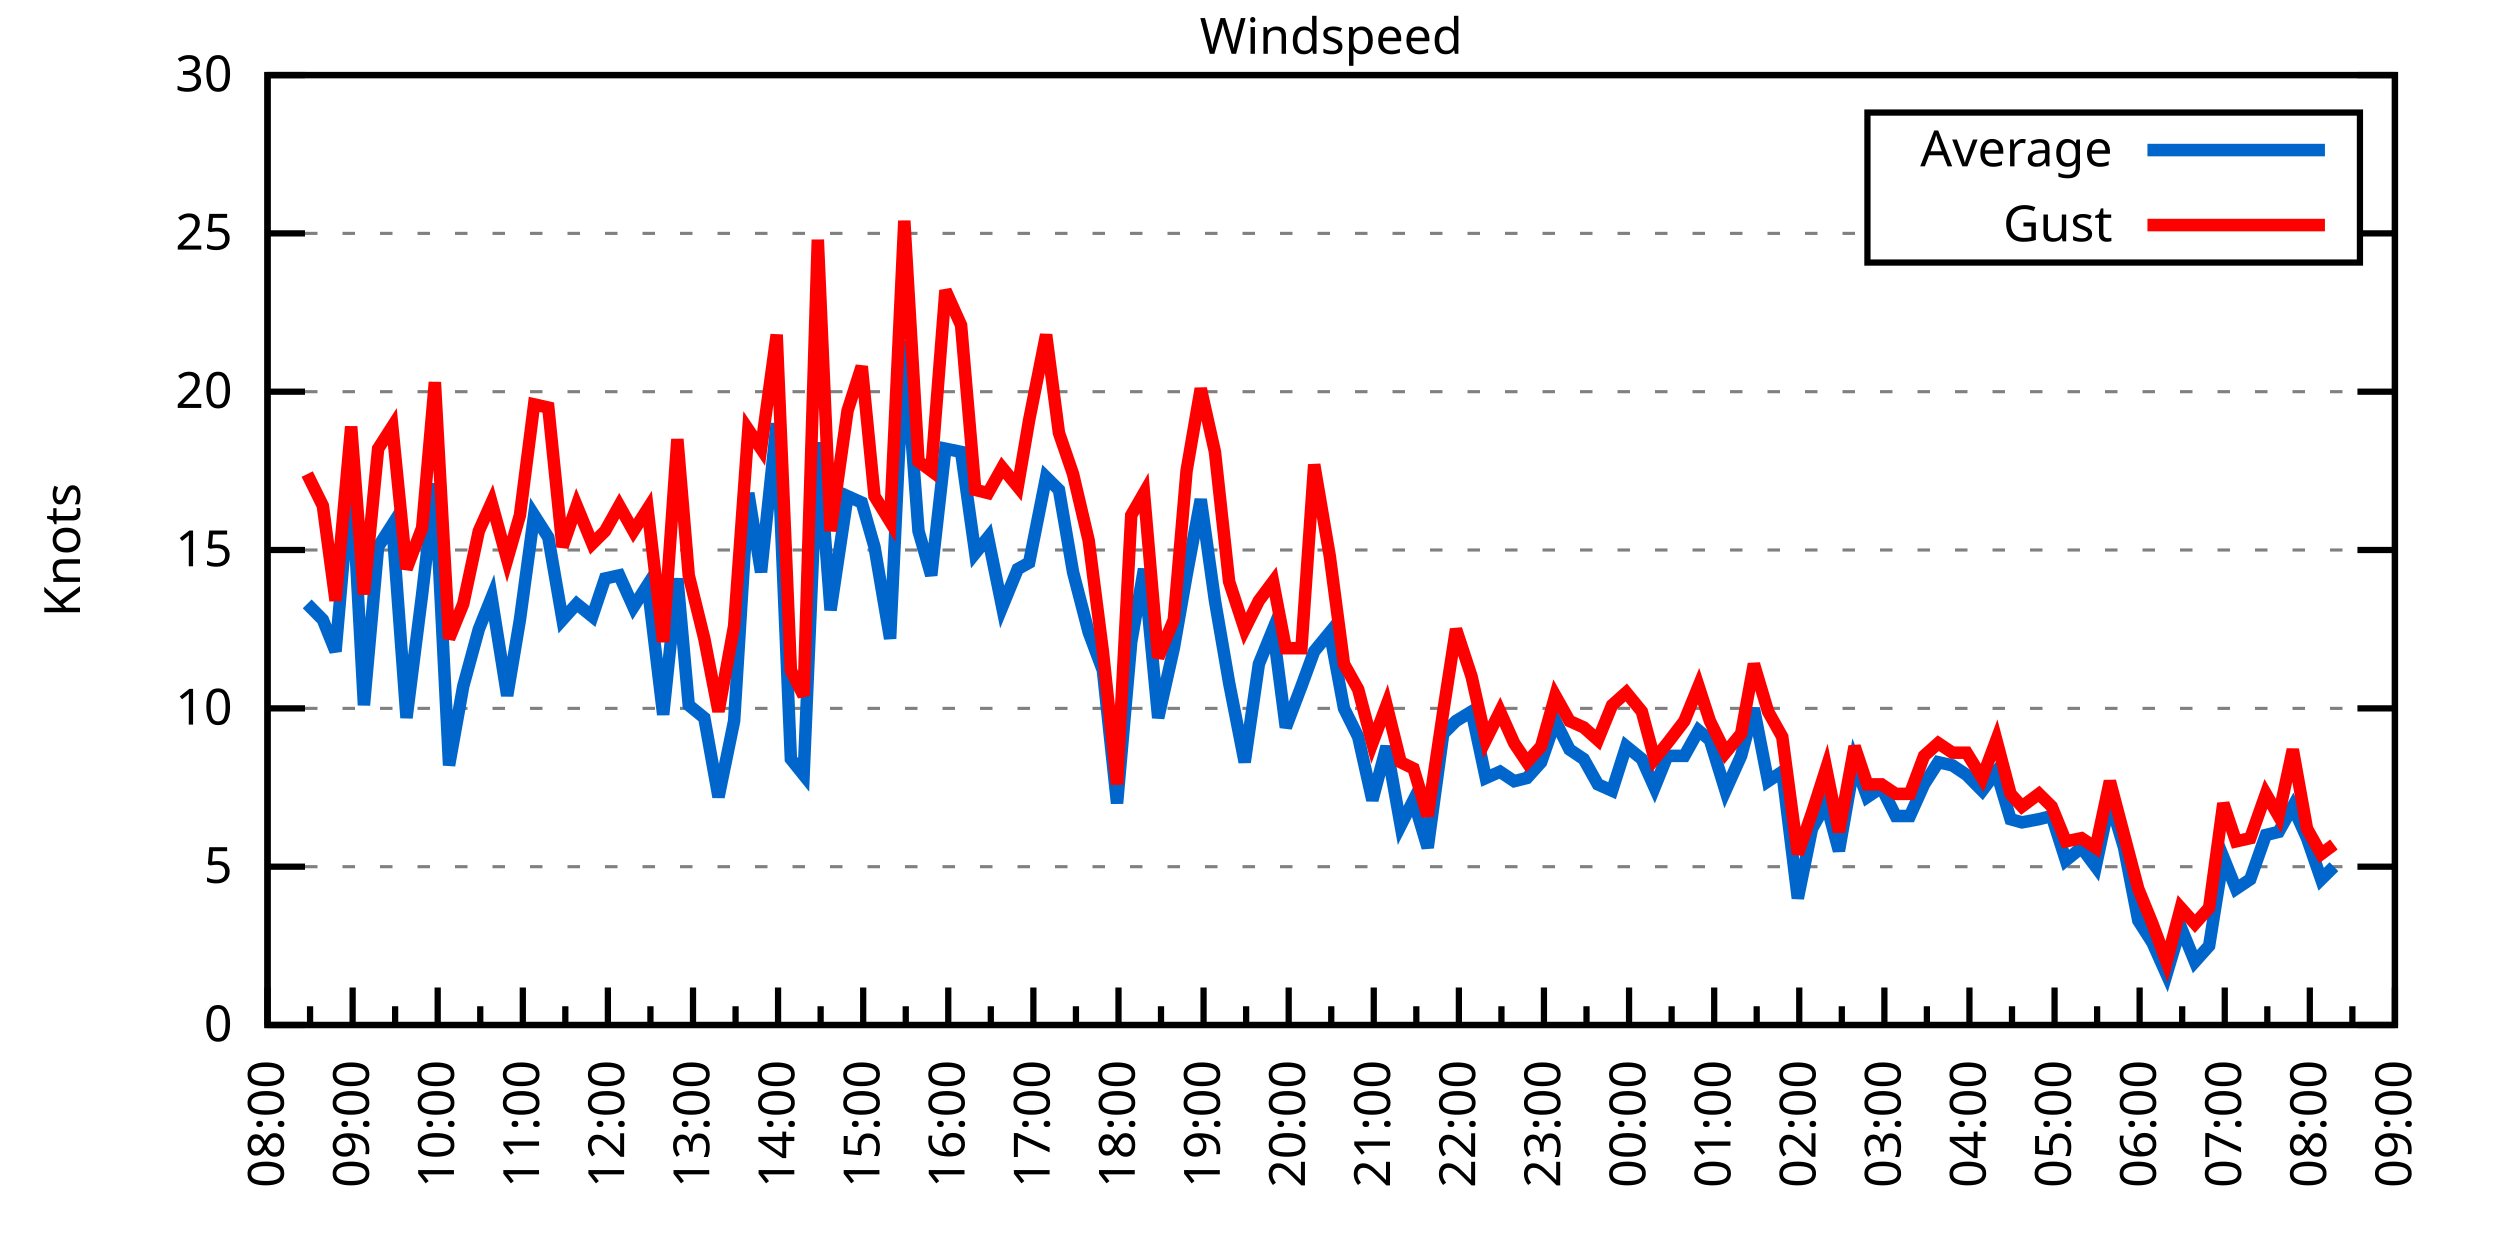
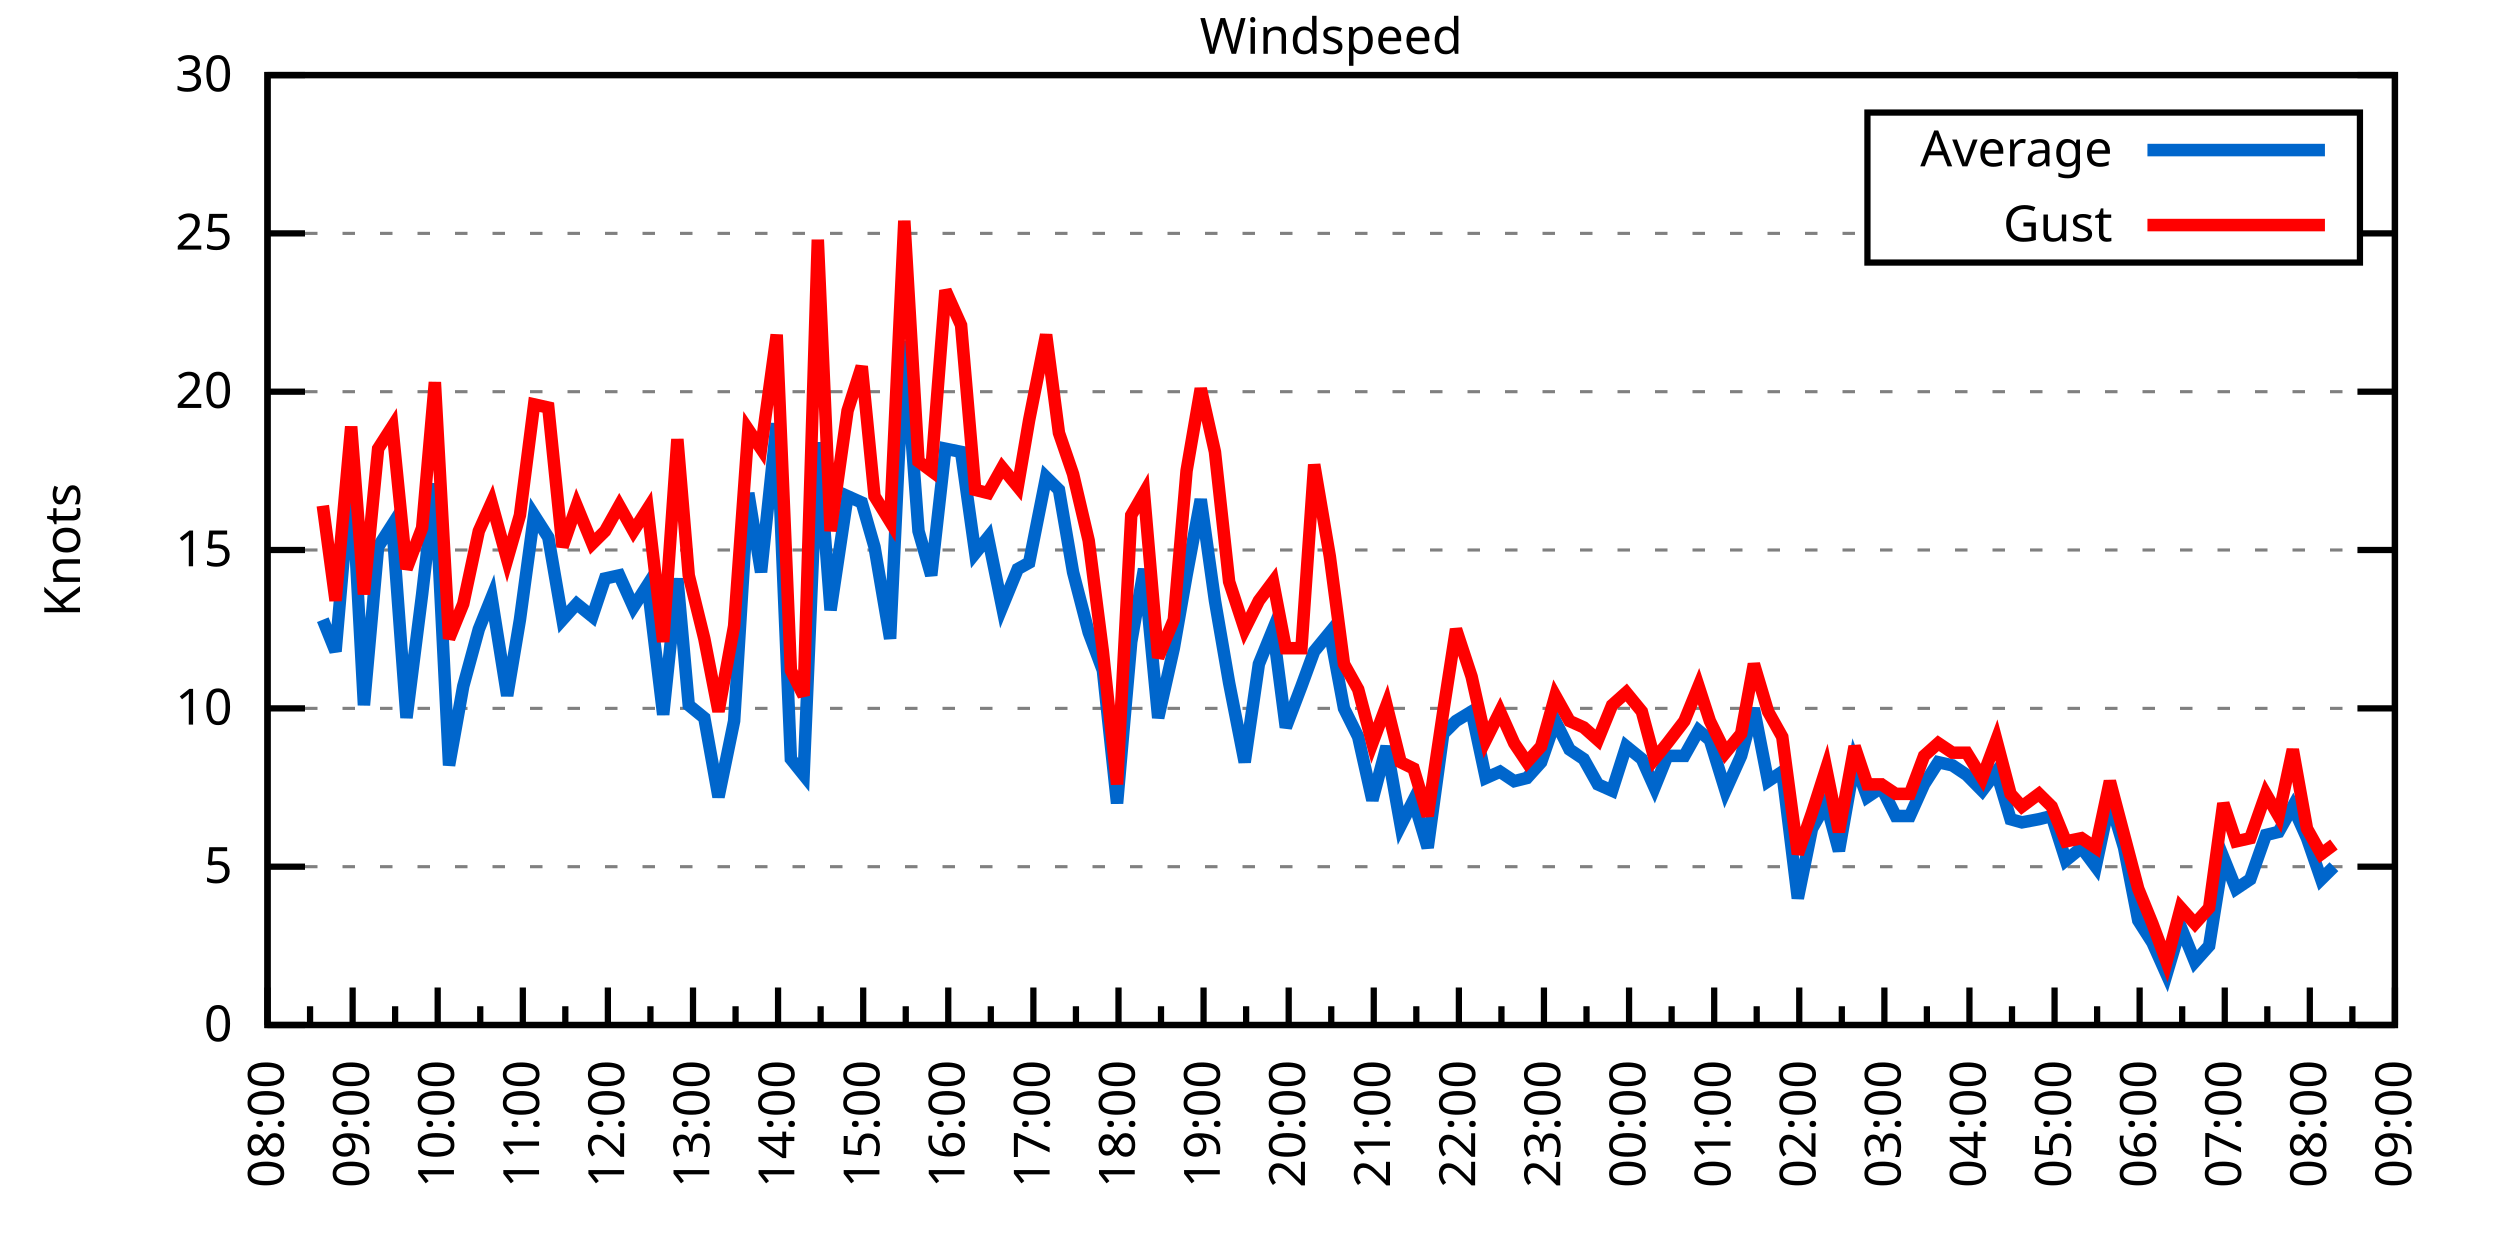
<svg xmlns="http://www.w3.org/2000/svg" xmlns:xlink="http://www.w3.org/1999/xlink" width="400" height="200" viewBox="0 0 400 200">
  <g id="gnuplot_canvas">
    <rect x="0" y="0" width="400" height="200" fill="none" />
    <defs>
      <circle id="gpDot" r="0.5" stroke-width="0.5" stroke="currentColor" />
      <path id="gpPt0" stroke-width="0.333" stroke="currentColor" d="M-1,0 h2 M0,-1 v2" />
      <path id="gpPt1" stroke-width="0.333" stroke="currentColor" d="M-1,-1 L1,1 M1,-1 L-1,1" />
      <path id="gpPt2" stroke-width="0.333" stroke="currentColor" d="M-1,0 L1,0 M0,-1 L0,1 M-1,-1 L1,1 M-1,1 L1,-1" />
      <rect id="gpPt3" stroke-width="0.333" stroke="currentColor" x="-1" y="-1" width="2" height="2" />
      <rect id="gpPt4" stroke-width="0.333" stroke="currentColor" fill="currentColor" x="-1" y="-1" width="2" height="2" />
      <circle id="gpPt5" stroke-width="0.333" stroke="currentColor" cx="0" cy="0" r="1" />
      <use xlink:href="#gpPt5" id="gpPt6" fill="currentColor" stroke="none" />
      <path id="gpPt7" stroke-width="0.333" stroke="currentColor" d="M0,-1.33 L-1.33,0.67 L1.33,0.67 z" />
      <use xlink:href="#gpPt7" id="gpPt8" fill="currentColor" stroke="none" />
      <use xlink:href="#gpPt7" id="gpPt9" stroke="currentColor" transform="rotate(180)" />
      <use xlink:href="#gpPt9" id="gpPt10" fill="currentColor" stroke="none" />
      <use xlink:href="#gpPt3" id="gpPt11" stroke="currentColor" transform="rotate(45)" />
      <use xlink:href="#gpPt11" id="gpPt12" fill="currentColor" stroke="none" />
      <path id="gpPt13" stroke-width="0.333" stroke="currentColor" d="M0,1.330 L1.265,0.411 L0.782,-1.067 L-0.782,-1.076 L-1.265,0.411 z" />
      <use xlink:href="#gpPt13" id="gpPt14" fill="currentColor" stroke="none" />
      <filter id="textbox" filterUnits="objectBoundingBox" x="0" y="0" height="1" width="1">
        <feFlood flood-color="white" flood-opacity="1" result="bgnd" />
        <feComposite in="SourceGraphic" in2="bgnd" operator="atop" />
      </filter>
      <filter id="greybox" filterUnits="objectBoundingBox" x="0" y="0" height="1" width="1">
        <feFlood flood-color="lightgrey" flood-opacity="1" result="grey" />
        <feComposite in="SourceGraphic" in2="grey" operator="atop" />
      </filter>
    </defs>
    <g fill="none" color="white" stroke="currentColor" stroke-width="1.00" stroke-linecap="butt" stroke-linejoin="miter">
</g>
    <g fill="none" color="black" stroke="currentColor" stroke-width="1.00" stroke-linecap="butt" stroke-linejoin="miter">
      <g stroke="none" shape-rendering="crispEdges">
        <polygon fill="rgb(255, 255, 255)" points="42.80,164.00 383.18,164.00 383.18,12.02 42.80,12.02 " />
      </g>
    </g>
    <g fill="none" color="black" stroke="currentColor" stroke-width="1.00" stroke-linecap="butt" stroke-linejoin="miter">
</g>
    <g fill="none" color="black" stroke="black" stroke-width="0.50" stroke-linecap="butt" stroke-linejoin="miter">
</g>
    <g fill="none" color="gray" stroke="currentColor" stroke-width="0.50" stroke-linecap="butt" stroke-linejoin="miter">
      <path stroke="gray" stroke-dasharray="2,4" class="gridline" d="M42.80,164.00 L383.19,164.00  " />
    </g>
    <g fill="none" color="gray" stroke="gray" stroke-width="1.00" stroke-linecap="butt" stroke-linejoin="miter">
</g>
    <g fill="none" color="black" stroke="currentColor" stroke-width="1.00" stroke-linecap="butt" stroke-linejoin="miter">
      <path stroke="black" d="M42.80,164.00 L48.80,164.00 M383.19,164.00 L377.19,164.00  " />
      <g transform="translate(37.20,166.60)" stroke="none" fill="black" font-family="Sans" font-size="8.00" text-anchor="end">
        <text>
          <tspan font-family="Sans"> 0</tspan>
        </text>
      </g>
    </g>
    <g fill="none" color="black" stroke="currentColor" stroke-width="1.00" stroke-linecap="butt" stroke-linejoin="miter">
</g>
    <g fill="none" color="black" stroke="black" stroke-width="0.50" stroke-linecap="butt" stroke-linejoin="miter">
</g>
    <g fill="none" color="gray" stroke="currentColor" stroke-width="0.50" stroke-linecap="butt" stroke-linejoin="miter">
      <path stroke="gray" stroke-dasharray="2,4" class="gridline" d="M42.80,138.67 L383.19,138.67  " />
    </g>
    <g fill="none" color="gray" stroke="gray" stroke-width="1.00" stroke-linecap="butt" stroke-linejoin="miter">
</g>
    <g fill="none" color="black" stroke="currentColor" stroke-width="1.00" stroke-linecap="butt" stroke-linejoin="miter">
      <path stroke="black" d="M42.80,138.67 L48.80,138.67 M383.19,138.67 L377.19,138.67  " />
      <g transform="translate(37.20,141.27)" stroke="none" fill="black" font-family="Sans" font-size="8.00" text-anchor="end">
        <text>
          <tspan font-family="Sans"> 5</tspan>
        </text>
      </g>
    </g>
    <g fill="none" color="black" stroke="currentColor" stroke-width="1.00" stroke-linecap="butt" stroke-linejoin="miter">
</g>
    <g fill="none" color="black" stroke="black" stroke-width="0.50" stroke-linecap="butt" stroke-linejoin="miter">
</g>
    <g fill="none" color="gray" stroke="currentColor" stroke-width="0.50" stroke-linecap="butt" stroke-linejoin="miter">
      <path stroke="gray" stroke-dasharray="2,4" class="gridline" d="M42.80,113.34 L383.19,113.34  " />
    </g>
    <g fill="none" color="gray" stroke="gray" stroke-width="1.00" stroke-linecap="butt" stroke-linejoin="miter">
</g>
    <g fill="none" color="black" stroke="currentColor" stroke-width="1.00" stroke-linecap="butt" stroke-linejoin="miter">
      <path stroke="black" d="M42.80,113.34 L48.80,113.34 M383.19,113.34 L377.19,113.34  " />
      <g transform="translate(37.20,115.94)" stroke="none" fill="black" font-family="Sans" font-size="8.00" text-anchor="end">
        <text>
          <tspan font-family="Sans"> 10</tspan>
        </text>
      </g>
    </g>
    <g fill="none" color="black" stroke="currentColor" stroke-width="1.00" stroke-linecap="butt" stroke-linejoin="miter">
</g>
    <g fill="none" color="black" stroke="black" stroke-width="0.50" stroke-linecap="butt" stroke-linejoin="miter">
</g>
    <g fill="none" color="gray" stroke="currentColor" stroke-width="0.50" stroke-linecap="butt" stroke-linejoin="miter">
      <path stroke="gray" stroke-dasharray="2,4" class="gridline" d="M42.80,88.00 L383.19,88.00  " />
    </g>
    <g fill="none" color="gray" stroke="gray" stroke-width="1.00" stroke-linecap="butt" stroke-linejoin="miter">
</g>
    <g fill="none" color="black" stroke="currentColor" stroke-width="1.00" stroke-linecap="butt" stroke-linejoin="miter">
      <path stroke="black" d="M42.80,88.00 L48.80,88.00 M383.19,88.00 L377.19,88.00  " />
      <g transform="translate(37.20,90.60)" stroke="none" fill="black" font-family="Sans" font-size="8.00" text-anchor="end">
        <text>
          <tspan font-family="Sans"> 15</tspan>
        </text>
      </g>
    </g>
    <g fill="none" color="black" stroke="currentColor" stroke-width="1.00" stroke-linecap="butt" stroke-linejoin="miter">
</g>
    <g fill="none" color="black" stroke="black" stroke-width="0.50" stroke-linecap="butt" stroke-linejoin="miter">
</g>
    <g fill="none" color="gray" stroke="currentColor" stroke-width="0.50" stroke-linecap="butt" stroke-linejoin="miter">
      <path stroke="gray" stroke-dasharray="2,4" class="gridline" d="M42.80,62.67 L383.19,62.67  " />
    </g>
    <g fill="none" color="gray" stroke="gray" stroke-width="1.00" stroke-linecap="butt" stroke-linejoin="miter">
</g>
    <g fill="none" color="black" stroke="currentColor" stroke-width="1.00" stroke-linecap="butt" stroke-linejoin="miter">
      <path stroke="black" d="M42.80,62.67 L48.80,62.67 M383.19,62.67 L377.19,62.67  " />
      <g transform="translate(37.20,65.27)" stroke="none" fill="black" font-family="Sans" font-size="8.00" text-anchor="end">
        <text>
          <tspan font-family="Sans"> 20</tspan>
        </text>
      </g>
    </g>
    <g fill="none" color="black" stroke="currentColor" stroke-width="1.00" stroke-linecap="butt" stroke-linejoin="miter">
</g>
    <g fill="none" color="black" stroke="black" stroke-width="0.50" stroke-linecap="butt" stroke-linejoin="miter">
</g>
    <g fill="none" color="gray" stroke="currentColor" stroke-width="0.50" stroke-linecap="butt" stroke-linejoin="miter">
      <path stroke="gray" stroke-dasharray="2,4" class="gridline" d="M42.80,37.34 L298.79,37.34 M377.59,37.34 L383.19,37.34  " />
    </g>
    <g fill="none" color="gray" stroke="gray" stroke-width="1.00" stroke-linecap="butt" stroke-linejoin="miter">
</g>
    <g fill="none" color="black" stroke="currentColor" stroke-width="1.00" stroke-linecap="butt" stroke-linejoin="miter">
      <path stroke="black" d="M42.80,37.34 L48.80,37.34 M383.19,37.34 L377.19,37.34  " />
      <g transform="translate(37.20,39.94)" stroke="none" fill="black" font-family="Sans" font-size="8.00" text-anchor="end">
        <text>
          <tspan font-family="Sans"> 25</tspan>
        </text>
      </g>
    </g>
    <g fill="none" color="black" stroke="currentColor" stroke-width="1.00" stroke-linecap="butt" stroke-linejoin="miter">
</g>
    <g fill="none" color="black" stroke="black" stroke-width="0.50" stroke-linecap="butt" stroke-linejoin="miter">
</g>
    <g fill="none" color="gray" stroke="currentColor" stroke-width="0.50" stroke-linecap="butt" stroke-linejoin="miter">
      <path stroke="gray" stroke-dasharray="2,4" class="gridline" d="M42.80,12.01 L383.19,12.01  " />
    </g>
    <g fill="none" color="gray" stroke="gray" stroke-width="1.00" stroke-linecap="butt" stroke-linejoin="miter">
</g>
    <g fill="none" color="black" stroke="currentColor" stroke-width="1.00" stroke-linecap="butt" stroke-linejoin="miter">
      <path stroke="black" d="M42.80,12.01 L48.80,12.01 M383.19,12.01 L377.19,12.01  " />
      <g transform="translate(37.20,14.61)" stroke="none" fill="black" font-family="Sans" font-size="8.00" text-anchor="end">
        <text>
          <tspan font-family="Sans"> 30</tspan>
        </text>
      </g>
    </g>
    <g fill="none" color="black" stroke="currentColor" stroke-width="1.00" stroke-linecap="butt" stroke-linejoin="miter">
      <path stroke="black" d="M42.80,164.00 L42.80,158.00  " />
      <g transform="translate(45.40,169.60) rotate(270)" stroke="none" fill="black" font-family="Sans" font-size="8.00" text-anchor="end">
        <text>
          <tspan font-family="Sans">08:00</tspan>
        </text>
      </g>
    </g>
    <g fill="none" color="black" stroke="currentColor" stroke-width="1.00" stroke-linecap="butt" stroke-linejoin="miter">
      <path stroke="black" d="M49.61,164.00 L49.61,161.00 M56.42,164.00 L56.42,158.00  " />
      <g transform="translate(59.02,169.60) rotate(270)" stroke="none" fill="black" font-family="Sans" font-size="8.00" text-anchor="end">
        <text>
          <tspan font-family="Sans">09:00</tspan>
        </text>
      </g>
    </g>
    <g fill="none" color="black" stroke="currentColor" stroke-width="1.00" stroke-linecap="butt" stroke-linejoin="miter">
      <path stroke="black" d="M63.22,164.00 L63.22,161.00 M70.03,164.00 L70.03,158.00  " />
      <g transform="translate(72.63,169.60) rotate(270)" stroke="none" fill="black" font-family="Sans" font-size="8.00" text-anchor="end">
        <text>
          <tspan font-family="Sans">10:00</tspan>
        </text>
      </g>
    </g>
    <g fill="none" color="black" stroke="currentColor" stroke-width="1.00" stroke-linecap="butt" stroke-linejoin="miter">
      <path stroke="black" d="M76.84,164.00 L76.84,161.00 M83.65,164.00 L83.65,158.00  " />
      <g transform="translate(86.25,169.60) rotate(270)" stroke="none" fill="black" font-family="Sans" font-size="8.00" text-anchor="end">
        <text>
          <tspan font-family="Sans">11:00</tspan>
        </text>
      </g>
    </g>
    <g fill="none" color="black" stroke="currentColor" stroke-width="1.00" stroke-linecap="butt" stroke-linejoin="miter">
      <path stroke="black" d="M90.45,164.00 L90.45,161.00 M97.26,164.00 L97.26,158.00  " />
      <g transform="translate(99.86,169.60) rotate(270)" stroke="none" fill="black" font-family="Sans" font-size="8.00" text-anchor="end">
        <text>
          <tspan font-family="Sans">12:00</tspan>
        </text>
      </g>
    </g>
    <g fill="none" color="black" stroke="currentColor" stroke-width="1.00" stroke-linecap="butt" stroke-linejoin="miter">
      <path stroke="black" d="M104.07,164.00 L104.07,161.00 M110.88,164.00 L110.88,158.00  " />
      <g transform="translate(113.48,169.60) rotate(270)" stroke="none" fill="black" font-family="Sans" font-size="8.00" text-anchor="end">
        <text>
          <tspan font-family="Sans">13:00</tspan>
        </text>
      </g>
    </g>
    <g fill="none" color="black" stroke="currentColor" stroke-width="1.00" stroke-linecap="butt" stroke-linejoin="miter">
      <path stroke="black" d="M117.69,164.00 L117.69,161.00 M124.49,164.00 L124.49,158.00  " />
      <g transform="translate(127.09,169.60) rotate(270)" stroke="none" fill="black" font-family="Sans" font-size="8.00" text-anchor="end">
        <text>
          <tspan font-family="Sans">14:00</tspan>
        </text>
      </g>
    </g>
    <g fill="none" color="black" stroke="currentColor" stroke-width="1.00" stroke-linecap="butt" stroke-linejoin="miter">
      <path stroke="black" d="M131.30,164.00 L131.30,161.00 M138.11,164.00 L138.11,158.00  " />
      <g transform="translate(140.71,169.60) rotate(270)" stroke="none" fill="black" font-family="Sans" font-size="8.00" text-anchor="end">
        <text>
          <tspan font-family="Sans">15:00</tspan>
        </text>
      </g>
    </g>
    <g fill="none" color="black" stroke="currentColor" stroke-width="1.00" stroke-linecap="butt" stroke-linejoin="miter">
      <path stroke="black" d="M144.92,164.00 L144.92,161.00 M151.72,164.00 L151.72,158.00  " />
      <g transform="translate(154.32,169.60) rotate(270)" stroke="none" fill="black" font-family="Sans" font-size="8.00" text-anchor="end">
        <text>
          <tspan font-family="Sans">16:00</tspan>
        </text>
      </g>
    </g>
    <g fill="none" color="black" stroke="currentColor" stroke-width="1.00" stroke-linecap="butt" stroke-linejoin="miter">
      <path stroke="black" d="M158.53,164.00 L158.53,161.00 M165.34,164.00 L165.34,158.00  " />
      <g transform="translate(167.94,169.60) rotate(270)" stroke="none" fill="black" font-family="Sans" font-size="8.00" text-anchor="end">
        <text>
          <tspan font-family="Sans">17:00</tspan>
        </text>
      </g>
    </g>
    <g fill="none" color="black" stroke="currentColor" stroke-width="1.00" stroke-linecap="butt" stroke-linejoin="miter">
      <path stroke="black" d="M172.15,164.00 L172.15,161.00 M178.96,164.00 L178.96,158.00  " />
      <g transform="translate(181.56,169.60) rotate(270)" stroke="none" fill="black" font-family="Sans" font-size="8.00" text-anchor="end">
        <text>
          <tspan font-family="Sans">18:00</tspan>
        </text>
      </g>
    </g>
    <g fill="none" color="black" stroke="currentColor" stroke-width="1.00" stroke-linecap="butt" stroke-linejoin="miter">
      <path stroke="black" d="M185.76,164.00 L185.76,161.00 M192.57,164.00 L192.57,158.00  " />
      <g transform="translate(195.17,169.60) rotate(270)" stroke="none" fill="black" font-family="Sans" font-size="8.00" text-anchor="end">
        <text>
          <tspan font-family="Sans">19:00</tspan>
        </text>
      </g>
    </g>
    <g fill="none" color="black" stroke="currentColor" stroke-width="1.00" stroke-linecap="butt" stroke-linejoin="miter">
      <path stroke="black" d="M199.38,164.00 L199.38,161.00 M206.19,164.00 L206.19,158.00  " />
      <g transform="translate(208.79,169.60) rotate(270)" stroke="none" fill="black" font-family="Sans" font-size="8.00" text-anchor="end">
        <text>
          <tspan font-family="Sans">20:00</tspan>
        </text>
      </g>
    </g>
    <g fill="none" color="black" stroke="currentColor" stroke-width="1.00" stroke-linecap="butt" stroke-linejoin="miter">
      <path stroke="black" d="M213.00,164.00 L213.00,161.00 M219.80,164.00 L219.80,158.00  " />
      <g transform="translate(222.40,169.60) rotate(270)" stroke="none" fill="black" font-family="Sans" font-size="8.00" text-anchor="end">
        <text>
          <tspan font-family="Sans">21:00</tspan>
        </text>
      </g>
    </g>
    <g fill="none" color="black" stroke="currentColor" stroke-width="1.00" stroke-linecap="butt" stroke-linejoin="miter">
      <path stroke="black" d="M226.61,164.00 L226.61,161.00 M233.42,164.00 L233.42,158.00  " />
      <g transform="translate(236.02,169.60) rotate(270)" stroke="none" fill="black" font-family="Sans" font-size="8.00" text-anchor="end">
        <text>
          <tspan font-family="Sans">22:00</tspan>
        </text>
      </g>
    </g>
    <g fill="none" color="black" stroke="currentColor" stroke-width="1.00" stroke-linecap="butt" stroke-linejoin="miter">
      <path stroke="black" d="M240.23,164.00 L240.23,161.00 M247.03,164.00 L247.03,158.00  " />
      <g transform="translate(249.63,169.60) rotate(270)" stroke="none" fill="black" font-family="Sans" font-size="8.00" text-anchor="end">
        <text>
          <tspan font-family="Sans">23:00</tspan>
        </text>
      </g>
    </g>
    <g fill="none" color="black" stroke="currentColor" stroke-width="1.00" stroke-linecap="butt" stroke-linejoin="miter">
      <path stroke="black" d="M253.84,164.00 L253.84,161.00 M260.65,164.00 L260.65,158.00  " />
      <g transform="translate(263.25,169.60) rotate(270)" stroke="none" fill="black" font-family="Sans" font-size="8.00" text-anchor="end">
        <text>
          <tspan font-family="Sans">00:00</tspan>
        </text>
      </g>
    </g>
    <g fill="none" color="black" stroke="currentColor" stroke-width="1.00" stroke-linecap="butt" stroke-linejoin="miter">
      <path stroke="black" d="M267.46,164.00 L267.46,161.00 M274.27,164.00 L274.27,158.00  " />
      <g transform="translate(276.87,169.60) rotate(270)" stroke="none" fill="black" font-family="Sans" font-size="8.00" text-anchor="end">
        <text>
          <tspan font-family="Sans">01:00</tspan>
        </text>
      </g>
    </g>
    <g fill="none" color="black" stroke="currentColor" stroke-width="1.00" stroke-linecap="butt" stroke-linejoin="miter">
      <path stroke="black" d="M281.07,164.00 L281.07,161.00 M287.88,164.00 L287.88,158.00  " />
      <g transform="translate(290.48,169.60) rotate(270)" stroke="none" fill="black" font-family="Sans" font-size="8.00" text-anchor="end">
        <text>
          <tspan font-family="Sans">02:00</tspan>
        </text>
      </g>
    </g>
    <g fill="none" color="black" stroke="currentColor" stroke-width="1.00" stroke-linecap="butt" stroke-linejoin="miter">
      <path stroke="black" d="M294.69,164.00 L294.69,161.00 M301.50,164.00 L301.50,158.00  " />
      <g transform="translate(304.10,169.60) rotate(270)" stroke="none" fill="black" font-family="Sans" font-size="8.00" text-anchor="end">
        <text>
          <tspan font-family="Sans">03:00</tspan>
        </text>
      </g>
    </g>
    <g fill="none" color="black" stroke="currentColor" stroke-width="1.00" stroke-linecap="butt" stroke-linejoin="miter">
      <path stroke="black" d="M308.30,164.00 L308.30,161.00 M315.11,164.00 L315.11,158.00  " />
      <g transform="translate(317.71,169.60) rotate(270)" stroke="none" fill="black" font-family="Sans" font-size="8.00" text-anchor="end">
        <text>
          <tspan font-family="Sans">04:00</tspan>
        </text>
      </g>
    </g>
    <g fill="none" color="black" stroke="currentColor" stroke-width="1.00" stroke-linecap="butt" stroke-linejoin="miter">
      <path stroke="black" d="M321.92,164.00 L321.92,161.00 M328.73,164.00 L328.73,158.00  " />
      <g transform="translate(331.33,169.60) rotate(270)" stroke="none" fill="black" font-family="Sans" font-size="8.00" text-anchor="end">
        <text>
          <tspan font-family="Sans">05:00</tspan>
        </text>
      </g>
    </g>
    <g fill="none" color="black" stroke="currentColor" stroke-width="1.00" stroke-linecap="butt" stroke-linejoin="miter">
      <path stroke="black" d="M335.54,164.00 L335.54,161.00 M342.34,164.00 L342.34,158.00  " />
      <g transform="translate(344.94,169.60) rotate(270)" stroke="none" fill="black" font-family="Sans" font-size="8.00" text-anchor="end">
        <text>
          <tspan font-family="Sans">06:00</tspan>
        </text>
      </g>
    </g>
    <g fill="none" color="black" stroke="currentColor" stroke-width="1.00" stroke-linecap="butt" stroke-linejoin="miter">
      <path stroke="black" d="M349.15,164.00 L349.15,161.00 M355.96,164.00 L355.96,158.00  " />
      <g transform="translate(358.56,169.60) rotate(270)" stroke="none" fill="black" font-family="Sans" font-size="8.00" text-anchor="end">
        <text>
          <tspan font-family="Sans">07:00</tspan>
        </text>
      </g>
    </g>
    <g fill="none" color="black" stroke="currentColor" stroke-width="1.00" stroke-linecap="butt" stroke-linejoin="miter">
      <path stroke="black" d="M362.77,164.00 L362.77,161.00 M369.57,164.00 L369.57,158.00  " />
      <g transform="translate(372.17,169.60) rotate(270)" stroke="none" fill="black" font-family="Sans" font-size="8.00" text-anchor="end">
        <text>
          <tspan font-family="Sans">08:00</tspan>
        </text>
      </g>
    </g>
    <g fill="none" color="black" stroke="currentColor" stroke-width="1.00" stroke-linecap="butt" stroke-linejoin="miter">
      <path stroke="black" d="M376.38,164.00 L376.38,161.00 M383.19,164.00 L383.19,158.00  " />
      <g transform="translate(385.79,169.60) rotate(270)" stroke="none" fill="black" font-family="Sans" font-size="8.00" text-anchor="end">
        <text>
          <tspan font-family="Sans">09:00</tspan>
        </text>
      </g>
    </g>
    <g fill="none" color="black" stroke="currentColor" stroke-width="1.00" stroke-linecap="butt" stroke-linejoin="miter">
</g>
    <g fill="none" color="black" stroke="currentColor" stroke-width="1.00" stroke-linecap="butt" stroke-linejoin="miter">
      <path stroke="black" d="M42.80,12.01 L42.80,164.00 L383.19,164.00 L383.19,12.01 L42.80,12.01 Z  " />
    </g>
    <g fill="none" color="black" stroke="currentColor" stroke-width="1.00" stroke-linecap="butt" stroke-linejoin="miter">
      <g transform="translate(12.80,88.01) rotate(270)" stroke="none" fill="black" font-family="Sans" font-size="8.00" text-anchor="middle">
        <text>
          <tspan font-family="Sans">Knots</tspan>
        </text>
      </g>
    </g>
    <g fill="none" color="black" stroke="currentColor" stroke-width="1.00" stroke-linecap="butt" stroke-linejoin="miter">
</g>
    <g fill="none" color="black" stroke="currentColor" stroke-width="1.00" stroke-linecap="butt" stroke-linejoin="miter">
      <path stroke="black" d="M298.79,42.01 L298.79,18.01 L377.59,18.01 L377.59,42.01 L298.79,42.01 Z  " />
    </g>
    <g id="Windspeed_plot_1">
      <g fill="none" color="white" stroke="black" stroke-width="2.00" stroke-linecap="butt" stroke-linejoin="miter">
</g>
      <g fill="none" color="black" stroke="currentColor" stroke-width="2.00" stroke-linecap="butt" stroke-linejoin="miter">
        <g transform="translate(337.99,26.61)" stroke="none" fill="black" font-family="Sans" font-size="8.00" text-anchor="end">
          <text>
            <tspan font-family="Sans">Average</tspan>
          </text>
        </g>
      </g>
      <g fill="none" color="black" stroke="currentColor" stroke-width="2.00" stroke-linecap="butt" stroke-linejoin="miter">
-         <path stroke="rgb(  0, 102, 204)" d="M343.59,24.01 L371.99,24.01 M49.15,96.62 L51.65,99.15 L53.69,104.22 L56.19,75.34 L58.23,112.83 L60.50,87.50   L62.77,83.95 L65.04,114.86 L67.54,95.10 L69.58,77.37 L71.85,122.46 L74.12,109.79 L76.61,100.67 L78.65,95.60   L81.15,111.31 L83.19,99.15 L85.46,82.43 L87.73,85.98 L90.00,99.15 L92.27,96.62 L94.77,98.64 L96.81,92.56   L99.08,92.06 L101.35,97.12 L103.62,93.58 L106.11,114.35 L108.38,92.56 L110.20,112.83 L112.69,114.86 L114.96,127.52   L117.46,115.36 L119.73,78.89 L121.77,91.55 L124.27,67.74 L126.54,121.44 L128.58,123.98 L130.85,70.78 L132.89,97.63   L135.61,79.39 L137.88,80.41 L139.92,87.50 L142.42,102.19 L144.69,54.57 L146.96,84.97 L149.00,92.06 L151.27,71.79   L153.77,72.30 L156.04,88.51 L158.08,85.98 L160.35,97.12 L162.84,91.04 L164.66,90.03 L167.38,76.35 L169.43,78.38   L171.69,91.55 L174.19,101.18 L176.46,107.26 L178.73,128.54 L181.00,102.70 L183.04,91.04 L185.31,114.86 L187.81,103.71   L189.85,92.06 L192.12,79.90 L194.39,96.11 L196.66,109.28 L199.15,121.95 L201.42,106.24 L203.69,100.67 L205.73,116.38   L208.23,109.79 L210.27,104.22 L212.77,101.18 L215.04,113.34 L217.31,117.90 L219.58,128.03 L221.85,119.42 L224.11,132.08   L226.16,128.03 L228.43,135.63 L230.92,117.39 L232.96,115.36 L235.46,113.84 L237.73,124.48 L240.00,123.47 L242.27,124.99   L244.31,124.48 L246.58,121.95 L248.85,115.36 L251.12,119.92 L253.39,121.44 L255.66,125.50 L257.93,126.51 L260.20,119.42   L262.69,121.44 L264.73,126.00 L266.78,120.94 L269.50,120.94 L271.77,116.88 L273.58,118.40 L276.08,126.51 L278.58,120.94   L280.62,113.34 L282.89,124.99 L285.16,123.47 L287.65,143.73 L289.92,132.59 L292.19,128.54 L294.23,136.14 L296.73,121.95   L298.77,127.52 L301.04,126.00 L303.31,130.56 L305.58,130.56 L307.85,125.50 L310.12,121.95 L312.39,122.46 L314.66,123.98   L317.15,126.51 L319.42,123.47 L321.69,131.07 L323.51,131.58 L326.23,131.07 L328.27,130.56 L330.54,137.66 L333.04,135.63   L335.31,138.67 L337.58,128.03 L339.85,135.63 L342.12,147.28 L344.39,150.83 L346.65,155.89 L348.92,148.29 L351.19,153.87   L353.46,151.33 L355.73,137.15 L357.77,142.21 L360.04,140.69 L362.54,133.60 L364.58,133.10 L366.85,129.04 L369.12,134.11   L371.39,140.69 L373.43,138.67  " />
+         <path stroke="rgb(  0, 102, 204)" d="M343.59,24.01 L371.99,24.01 M51.65,99.15 L53.69,104.22 L56.19,75.34 L58.23,112.83 L60.50,87.50 L62.77,83.95   L65.04,114.86 L67.54,95.10 L69.58,77.37 L71.85,122.46 L74.12,109.79 L76.61,100.67 L78.65,95.60 L81.15,111.31   L83.19,99.15 L85.46,82.43 L87.73,85.98 L90.00,99.15 L92.27,96.62 L94.77,98.64 L96.81,92.56 L99.08,92.06   L101.35,97.12 L103.62,93.58 L106.11,114.35 L108.38,92.56 L110.20,112.83 L112.69,114.86 L114.96,127.52 L117.46,115.36   L119.73,78.89 L121.77,91.55 L124.27,67.74 L126.54,121.44 L128.58,123.98 L130.85,70.78 L132.89,97.63 L135.61,79.39   L137.88,80.41 L139.92,87.50 L142.42,102.19 L144.69,54.57 L146.96,84.97 L149.00,92.06 L151.27,71.79 L153.77,72.30   L156.04,88.51 L158.08,85.98 L160.35,97.12 L162.84,91.04 L164.66,90.03 L167.38,76.35 L169.43,78.38 L171.69,91.55   L174.19,101.18 L176.46,107.26 L178.73,128.54 L181.00,102.70 L183.04,91.04 L185.31,114.86 L187.81,103.71 L189.85,92.06   L192.12,79.90 L194.39,96.11 L196.66,109.28 L199.15,121.95 L201.42,106.24 L203.69,100.67 L205.73,116.38 L208.23,109.79   L210.27,104.22 L212.77,101.18 L215.04,113.34 L217.31,117.90 L219.58,128.03 L221.85,119.42 L224.11,132.08 L226.16,128.03   L228.43,135.63 L230.92,117.39 L232.96,115.36 L235.46,113.84 L237.73,124.48 L240.00,123.47 L242.27,124.99 L244.31,124.48   L246.58,121.95 L248.85,115.36 L251.12,119.92 L253.39,121.44 L255.66,125.50 L257.93,126.51 L260.20,119.42 L262.69,121.44   L264.73,126.00 L266.78,120.94 L269.50,120.94 L271.77,116.88 L273.58,118.40 L276.08,126.51 L278.58,120.94 L280.62,113.34   L282.89,124.99 L285.16,123.47 L287.65,143.73 L289.92,132.59 L292.19,128.54 L294.23,136.14 L296.73,121.95 L298.77,127.52   L301.04,126.00 L303.31,130.56 L305.58,130.56 L307.85,125.50 L310.12,121.95 L312.39,122.46 L314.66,123.98 L317.15,126.51   L319.42,123.47 L321.69,131.07 L323.51,131.58 L326.23,131.07 L328.27,130.56 L330.54,137.66 L333.04,135.63 L335.31,138.67   L337.58,128.03 L339.85,135.63 L342.12,147.28 L344.39,150.83 L346.65,155.89 L348.92,148.29 L351.19,153.87 L353.46,151.33   L355.73,137.15 L357.77,142.21 L360.04,140.69 L362.54,133.60 L364.58,133.10 L366.85,129.04 L369.12,134.11 L371.39,140.69   L373.43,138.67  " />
      </g>
    </g>
    <g id="Windspeed_plot_2">
      <g fill="none" color="black" stroke="currentColor" stroke-width="2.00" stroke-linecap="butt" stroke-linejoin="miter">
        <g transform="translate(337.99,38.61)" stroke="none" fill="black" font-family="Sans" font-size="8.00" text-anchor="end">
          <text>
            <tspan font-family="Sans">Gust</tspan>
          </text>
        </g>
      </g>
      <g fill="none" color="black" stroke="currentColor" stroke-width="2.00" stroke-linecap="butt" stroke-linejoin="miter">
-         <path stroke="rgb(255,   0,   0)" d="M343.59,36.01 L371.99,36.01 M49.15,75.85 L51.65,80.91 L53.69,96.11 L56.19,68.25 L58.23,95.10 L60.50,71.79   L62.77,68.25 L65.04,91.04 L67.54,84.46 L69.58,61.15 L71.85,102.19 L74.12,96.62 L76.61,84.97 L78.65,80.41   L81.15,89.52 L83.19,82.43 L85.46,64.70 L87.73,65.21 L90.00,87.50 L92.27,80.91 L94.77,86.99 L96.81,84.97   L99.08,80.91 L101.35,84.97 L103.62,81.42 L106.11,102.70 L108.38,70.27 L110.20,92.06 L112.69,102.19 L114.96,113.84   L117.46,100.16 L119.73,68.75 L121.77,71.79 L124.27,53.55 L126.54,107.26 L128.58,111.31 L130.85,38.35 L132.89,84.97   L135.61,65.71 L137.88,58.62 L139.92,79.39 L142.42,83.45 L144.69,35.32 L146.96,73.82 L149.00,75.34 L151.27,46.46   L153.77,52.03 L156.04,78.38 L158.08,78.89 L160.35,74.83 L162.84,77.87 L164.66,67.23 L167.38,53.55 L169.43,69.26   L171.69,75.85 L174.19,86.49 L176.46,104.22 L178.73,125.50 L181.00,82.43 L183.04,78.89 L185.31,105.23 L187.81,99.15   L189.85,75.34 L192.12,62.17 L194.39,72.30 L196.66,93.07 L199.15,100.67 L201.42,96.11 L203.69,93.07 L205.73,103.71   L208.23,103.71 L210.27,74.33 L212.77,89.02 L215.04,106.24 L217.31,110.30 L219.58,118.91 L221.85,112.83 L224.11,121.95   L226.16,122.96 L228.43,130.56 L230.92,113.84 L232.96,100.67 L235.46,108.27 L237.73,118.40 L240.00,113.84 L242.27,118.91   L244.31,121.95 L246.58,119.42 L248.85,111.31 L251.12,115.36 L253.39,116.38 L255.66,118.40 L257.93,112.83 L260.20,110.80   L262.69,113.84 L264.73,121.44 L266.78,118.91 L269.50,115.36 L271.77,109.79 L273.58,115.36 L276.08,120.43 L278.58,117.39   L280.62,106.24 L282.89,113.84 L285.16,117.90 L287.65,136.64 L289.92,130.06 L292.19,122.96 L294.23,133.10 L296.73,119.42   L298.77,125.50 L301.04,125.50 L303.31,127.02 L305.58,127.02 L307.85,120.94 L310.12,118.91 L312.39,120.43 L314.66,120.43   L317.15,124.48 L319.42,118.40 L321.69,127.02 L323.51,129.04 L326.23,127.02 L328.27,129.04 L330.54,134.62 L333.04,134.11   L335.31,135.63 L337.58,124.99 L339.85,133.60 L342.12,142.21 L344.39,147.79 L346.65,153.87 L348.92,145.25 L351.19,147.79   L353.46,145.25 L355.73,128.54 L357.77,134.62 L360.04,134.11 L362.54,127.02 L364.58,130.56 L366.85,119.92 L369.12,132.59   L371.39,136.64 L373.43,135.12  " />
+         <path stroke="rgb(255,   0,   0)" d="M343.59,36.01 L371.99,36.01 M51.65,80.91 L53.69,96.11 L56.19,68.25 L58.23,95.10 L60.50,71.79 L62.77,68.25   L65.04,91.04 L67.54,84.46 L69.58,61.15 L71.85,102.19 L74.12,96.62 L76.61,84.97 L78.65,80.41 L81.15,89.52   L83.19,82.43 L85.46,64.70 L87.73,65.21 L90.00,87.50 L92.27,80.91 L94.77,86.99 L96.81,84.97 L99.08,80.91   L101.35,84.97 L103.62,81.42 L106.11,102.70 L108.38,70.27 L110.20,92.06 L112.69,102.19 L114.96,113.84 L117.46,100.16   L119.73,68.75 L121.77,71.79 L124.27,53.55 L126.54,107.26 L128.58,111.31 L130.85,38.35 L132.89,84.97 L135.61,65.71   L137.88,58.62 L139.92,79.39 L142.42,83.45 L144.69,35.32 L146.96,73.82 L149.00,75.34 L151.27,46.46 L153.77,52.03   L156.04,78.38 L158.08,78.89 L160.35,74.83 L162.84,77.87 L164.66,67.23 L167.38,53.55 L169.43,69.26 L171.69,75.85   L174.19,86.49 L176.46,104.22 L178.73,125.50 L181.00,82.43 L183.04,78.89 L185.31,105.23 L187.81,99.15 L189.85,75.34   L192.12,62.17 L194.39,72.30 L196.66,93.07 L199.15,100.67 L201.42,96.11 L203.69,93.07 L205.73,103.71 L208.23,103.71   L210.27,74.33 L212.77,89.02 L215.04,106.24 L217.31,110.30 L219.58,118.91 L221.85,112.83 L224.11,121.95 L226.16,122.96   L228.43,130.56 L230.92,113.84 L232.96,100.67 L235.46,108.27 L237.73,118.40 L240.00,113.84 L242.27,118.91 L244.31,121.95   L246.58,119.42 L248.85,111.31 L251.12,115.36 L253.39,116.38 L255.66,118.40 L257.93,112.83 L260.20,110.80 L262.69,113.84   L264.73,121.44 L266.78,118.91 L269.50,115.36 L271.77,109.79 L273.58,115.36 L276.08,120.43 L278.58,117.39 L280.62,106.24   L282.89,113.84 L285.16,117.90 L287.65,136.64 L289.92,130.06 L292.19,122.96 L294.23,133.10 L296.73,119.42 L298.77,125.50   L301.04,125.50 L303.31,127.02 L305.58,127.02 L307.85,120.94 L310.12,118.91 L312.39,120.43 L314.66,120.43 L317.15,124.48   L319.42,118.40 L321.69,127.02 L323.51,129.04 L326.23,127.02 L328.27,129.04 L330.54,134.62 L333.04,134.11 L335.31,135.63   L337.58,124.99 L339.85,133.60 L342.12,142.21 L344.39,147.79 L346.65,153.87 L348.92,145.25 L351.19,147.79 L353.46,145.25   L355.73,128.54 L357.77,134.62 L360.04,134.11 L362.54,127.02 L364.58,130.56 L366.85,119.92 L369.12,132.59 L371.39,136.64   L373.43,135.12  " />
      </g>
    </g>
    <g fill="none" color="black" stroke="currentColor" stroke-width="2.00" stroke-linecap="butt" stroke-linejoin="miter">
</g>
    <g fill="none" color="black" stroke="black" stroke-width="1.00" stroke-linecap="butt" stroke-linejoin="miter">
</g>
    <g fill="none" color="black" stroke="currentColor" stroke-width="1.00" stroke-linecap="butt" stroke-linejoin="miter">
      <path stroke="black" d="M42.80,12.01 L42.80,164.00 L383.19,164.00 L383.19,12.01 L42.80,12.01 Z  " />
    </g>
    <g fill="none" color="black" stroke="currentColor" stroke-width="1.00" stroke-linecap="butt" stroke-linejoin="miter">
      <g transform="translate(212.99,8.61)" stroke="none" fill="black" font-family="Sans" font-size="8.00" text-anchor="middle">
        <text>
          <tspan font-family="Sans">Windspeed</tspan>
        </text>
      </g>
    </g>
    <g fill="none" color="black" stroke="currentColor" stroke-width="1.00" stroke-linecap="butt" stroke-linejoin="miter">
</g>
  </g>
</svg>
